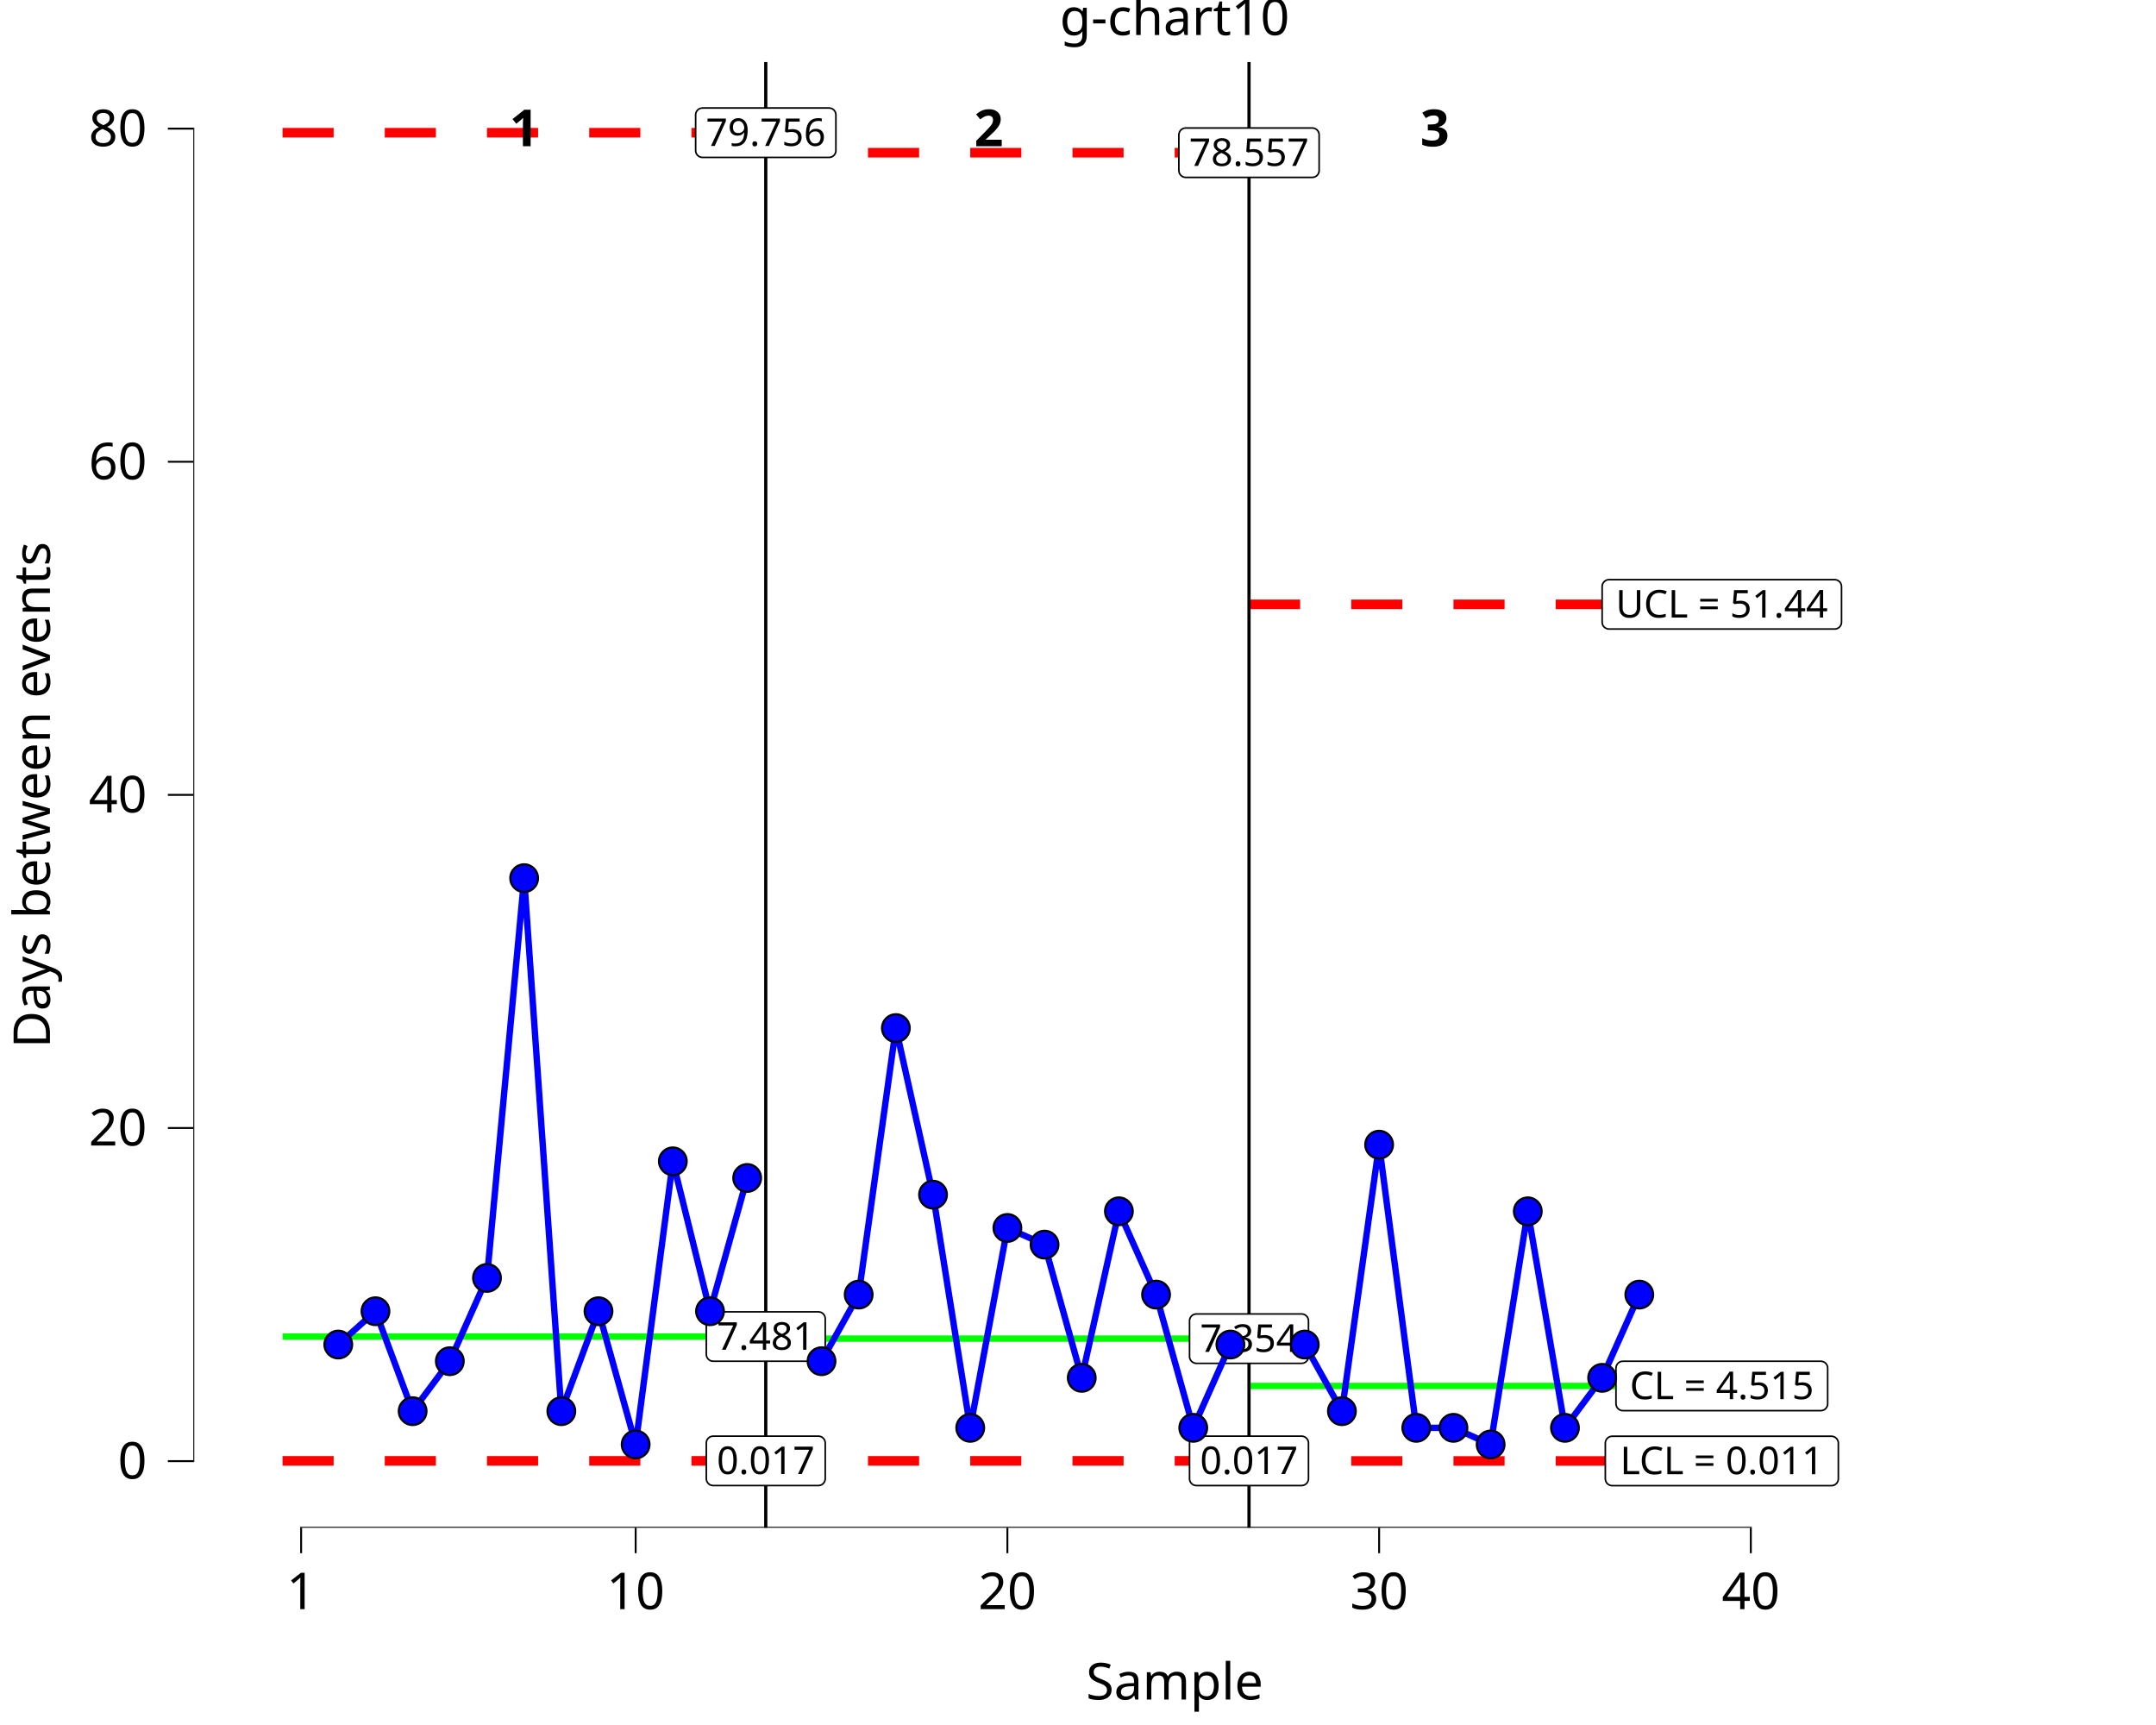
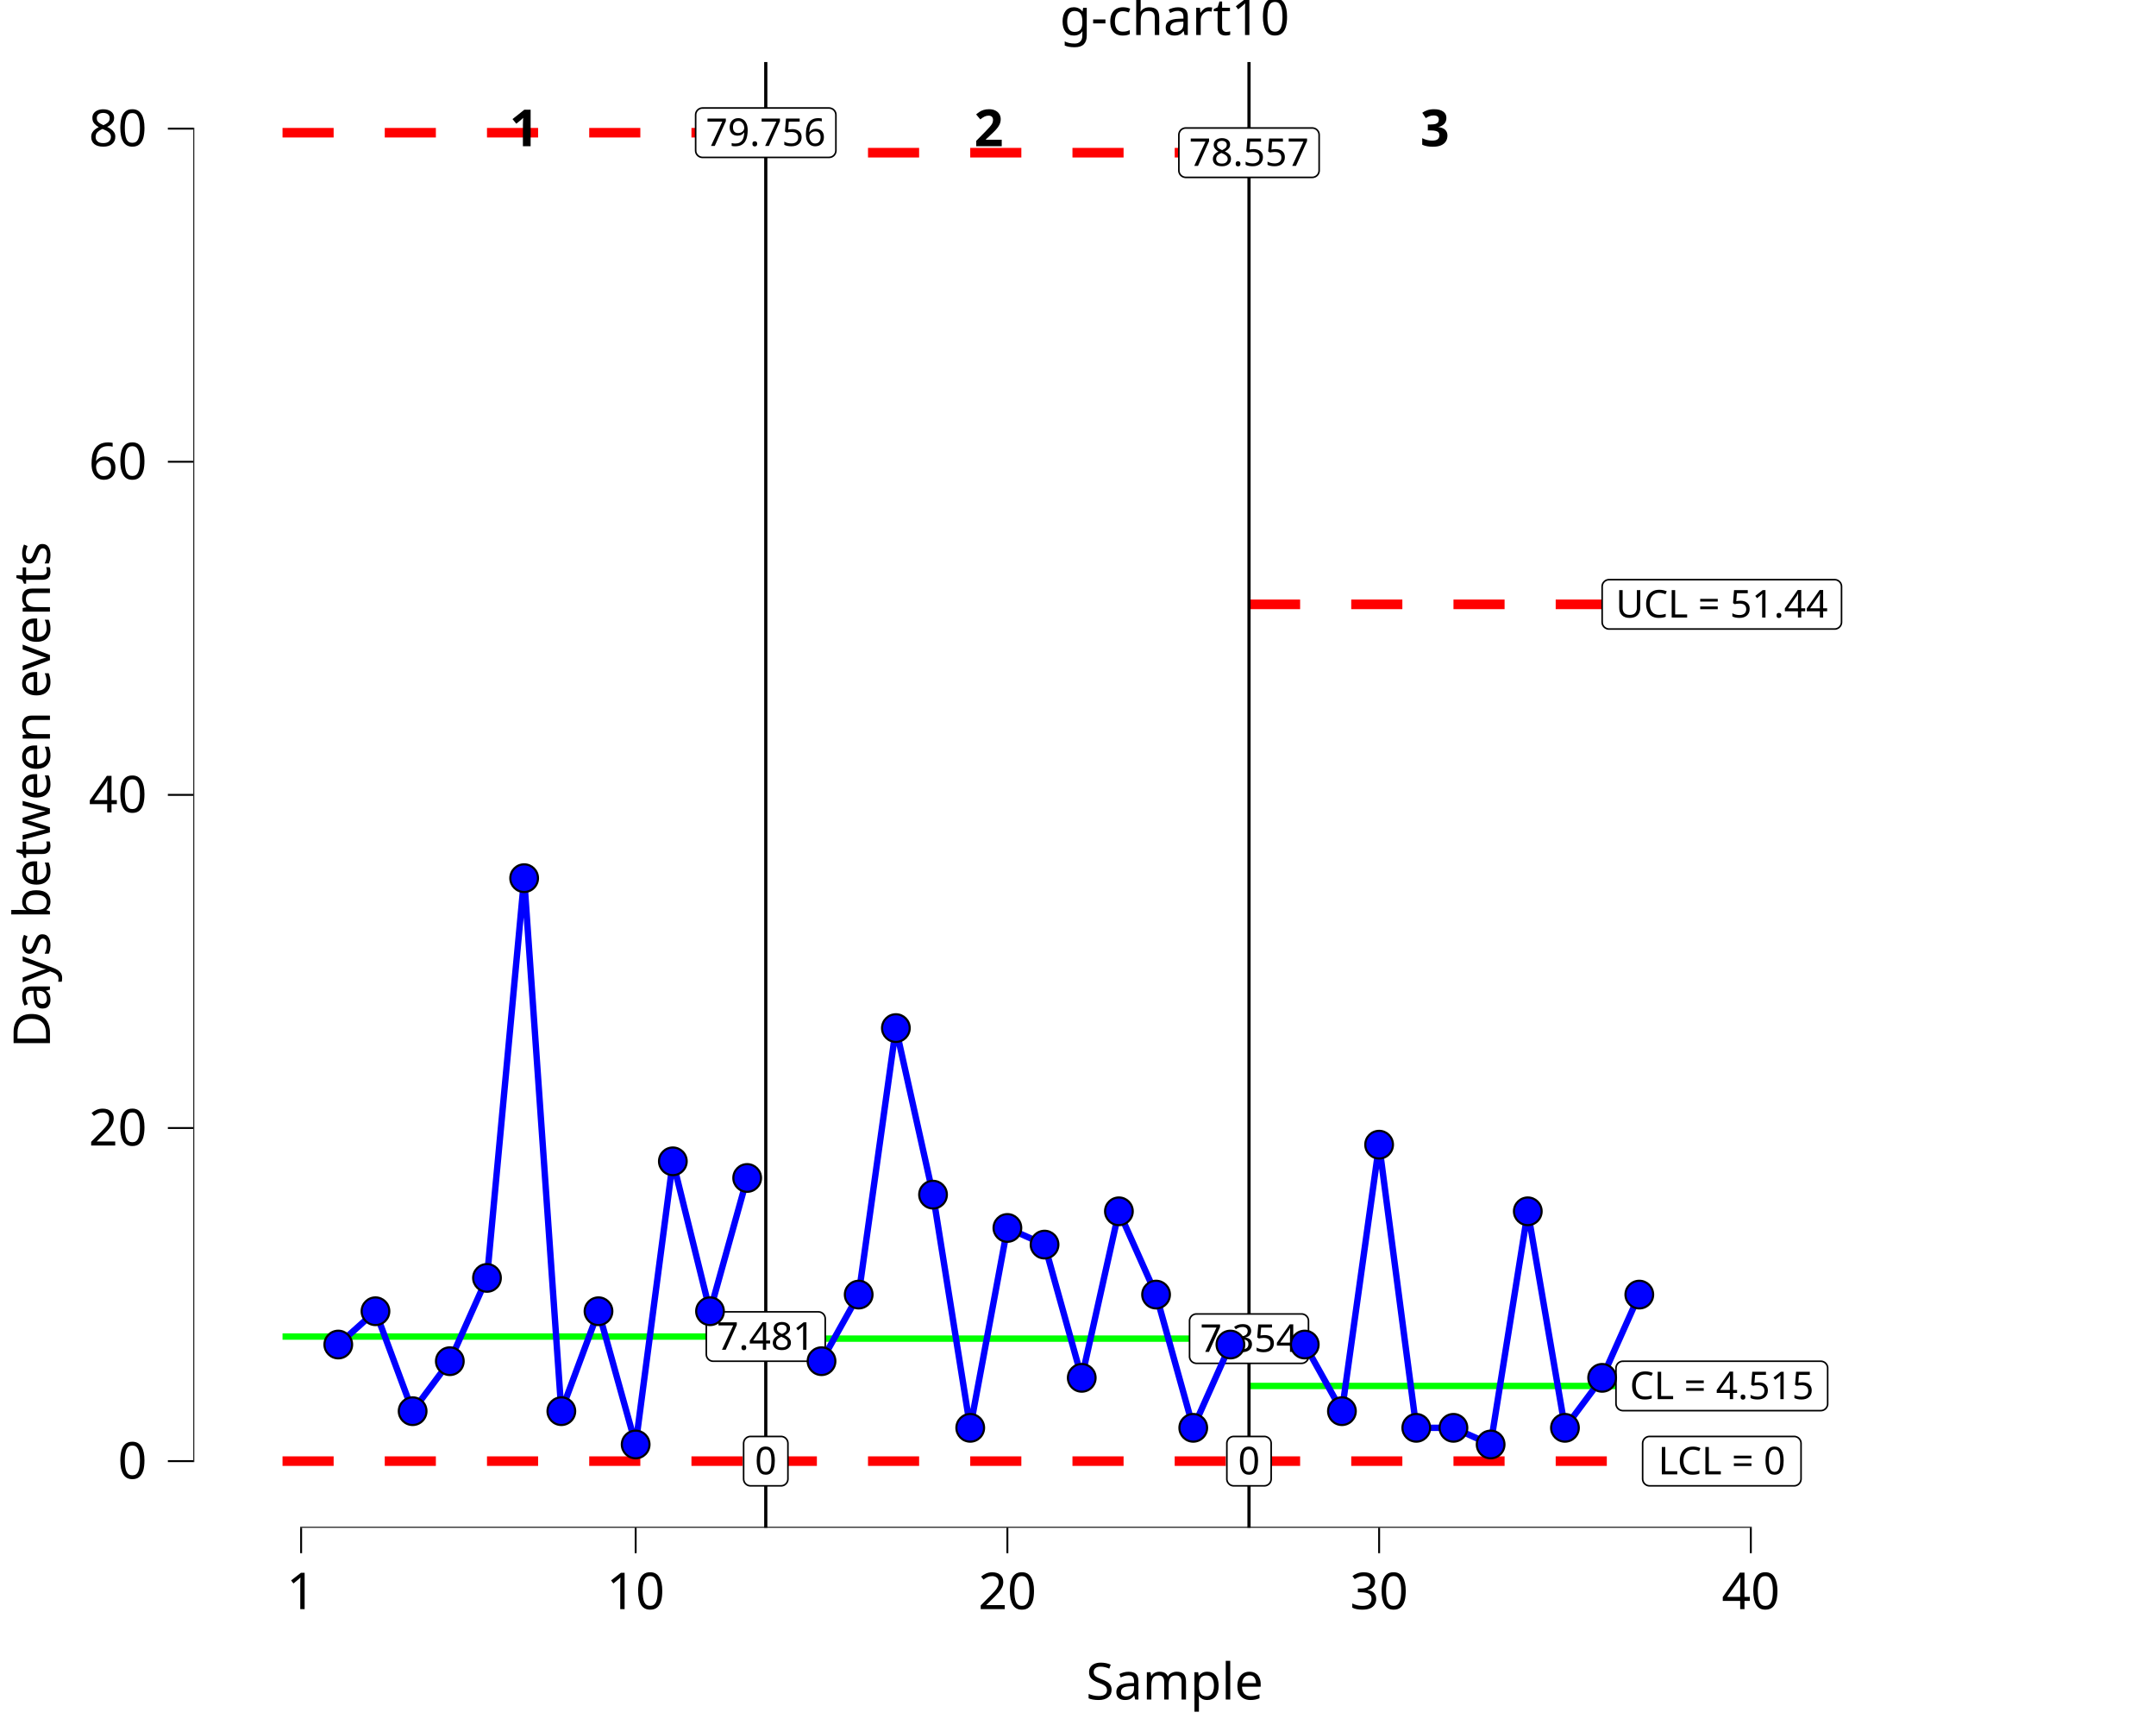
<svg xmlns="http://www.w3.org/2000/svg" class="svglite" data-engine-version="2.0" width="720.00pt" height="576.00pt" viewBox="0 0 720.00 576.00">
  <defs>
    <style type="text/css">
    .svglite line, .svglite polyline, .svglite polygon, .svglite path, .svglite rect, .svglite circle {
      fill: none;
      stroke: #000000;
      stroke-linecap: round;
      stroke-linejoin: round;
      stroke-miterlimit: 10.00;
    }
  </style>
  </defs>
  <rect width="100%" height="100%" style="stroke: none; fill: #FFFFFF;" />
  <defs>
    <clipPath id="cpMC4wMHw3MjAuMDB8MC4wMHw1NzYuMDA=">
      <rect x="0.00" y="0.00" width="720.00" height="576.00" />
    </clipPath>
  </defs>
  <g clip-path="url(#cpMC4wMHw3MjAuMDB8MC4wMHw1NzYuMDA=)">
    <rect x="-0" y="0.00" width="720.00" height="576.00" style="stroke-width: 10.67; stroke: none;" />
  </g>
  <defs>
    <clipPath id="cpNjQuNTZ8NzIwLjAwfDIwLjcxfDUxMC4xNA==">
      <rect x="64.56" y="20.71" width="655.44" height="489.43" />
    </clipPath>
  </defs>
  <g clip-path="url(#cpNjQuNTZ8NzIwLjAwfDIwLjcxfDUxMC4xNA==)">
    <rect x="64.56" y="20.71" width="655.44" height="489.43" style="stroke-width: 10.67; stroke: none;" />
    <polyline points="94.35,446.29 106.77,446.29 106.77,446.29 119.18,446.29 119.18,446.29 131.59,446.29 131.59,446.29 144.01,446.29 144.01,446.29 156.42,446.29 156.42,446.29 168.84,446.29 168.84,446.29 181.25,446.29 181.25,446.29 193.66,446.29 193.66,446.29 206.08,446.29 206.08,446.29 218.49,446.29 218.49,446.29 230.90,446.29 230.90,446.29 243.32,446.29 243.32,446.29 255.73,446.29 255.73,446.29 " style="stroke-width: 2.13; stroke: #00FF00; stroke-linecap: butt;" />
    <polyline points="255.73,446.99 268.14,446.99 268.14,446.99 280.56,446.99 280.56,446.99 292.97,446.99 292.97,446.99 305.39,446.99 305.39,446.99 317.80,446.99 317.80,446.99 330.21,446.99 330.21,446.99 342.63,446.99 342.63,446.99 355.04,446.99 355.04,446.99 367.45,446.99 367.45,446.99 379.87,446.99 379.87,446.99 392.28,446.99 392.28,446.99 404.69,446.99 404.69,446.99 417.11,446.99 417.11,446.99 " style="stroke-width: 2.13; stroke: #00FF00; stroke-linecap: butt;" />
    <polyline points="417.11,462.78 429.52,462.78 429.52,462.78 441.94,462.78 441.94,462.78 454.35,462.78 454.35,462.78 466.76,462.78 466.76,462.78 479.18,462.78 479.18,462.78 491.59,462.78 491.59,462.78 504.00,462.78 504.00,462.78 516.42,462.78 516.42,462.78 528.83,462.78 528.83,462.78 541.24,462.78 541.24,462.78 553.66,462.78 553.66,462.78 " style="stroke-width: 2.13; stroke: #00FF00; stroke-linecap: butt;" />
    <polyline points="94.35,44.31 106.77,44.31 106.77,44.31 119.18,44.31 119.18,44.31 131.59,44.31 131.59,44.31 144.01,44.31 144.01,44.31 156.42,44.31 156.42,44.31 168.84,44.31 168.84,44.31 181.25,44.31 181.25,44.31 193.66,44.31 193.66,44.31 206.08,44.31 206.08,44.31 218.49,44.31 218.49,44.31 230.90,44.31 230.90,44.31 243.32,44.31 243.32,44.31 255.73,44.31 255.73,44.31 " style="stroke-width: 3.20; stroke: #FF0000; stroke-dasharray: 17.07,17.07; stroke-linecap: butt;" />
    <polyline points="255.73,50.98 268.14,50.98 268.14,50.98 280.56,50.98 280.56,50.98 292.97,50.98 292.97,50.98 305.39,50.98 305.39,50.98 317.80,50.98 317.80,50.98 330.21,50.98 330.21,50.98 342.63,50.98 342.63,50.98 355.04,50.98 355.04,50.98 367.45,50.98 367.45,50.98 379.87,50.98 379.87,50.98 392.28,50.98 392.28,50.98 404.69,50.98 404.69,50.98 417.11,50.98 417.11,50.98 " style="stroke-width: 3.20; stroke: #FF0000; stroke-dasharray: 17.07,17.07; stroke-linecap: butt;" />
    <polyline points="417.11,201.80 429.52,201.80 429.52,201.80 441.94,201.80 441.94,201.80 454.35,201.80 454.35,201.80 466.76,201.80 466.76,201.80 479.18,201.80 479.18,201.80 491.59,201.80 491.59,201.80 504.00,201.80 504.00,201.80 516.42,201.80 516.42,201.80 528.83,201.80 528.83,201.80 541.24,201.80 541.24,201.80 553.66,201.80 553.66,201.80 " style="stroke-width: 3.20; stroke: #FF0000; stroke-dasharray: 17.07,17.07; stroke-linecap: butt;" />
-     <polyline points="94.35,487.80 106.77,487.80 106.77,487.80 119.18,487.80 119.18,487.80 131.59,487.80 131.59,487.80 144.01,487.80 144.01,487.80 156.42,487.80 156.42,487.80 168.84,487.80 168.84,487.80 181.25,487.80 181.25,487.80 193.66,487.80 193.66,487.80 206.08,487.80 206.08,487.80 218.49,487.80 218.49,487.80 230.90,487.80 230.90,487.80 243.32,487.80 243.32,487.80 255.73,487.80 255.73,487.80 " style="stroke-width: 3.20; stroke: #FF0000; stroke-dasharray: 17.07,17.07; stroke-linecap: butt;" />
-     <polyline points="255.73,487.80 268.14,487.80 268.14,487.80 280.56,487.80 280.56,487.80 292.97,487.80 292.97,487.80 305.39,487.80 305.39,487.80 317.80,487.80 317.80,487.80 330.21,487.80 330.21,487.80 342.63,487.80 342.63,487.80 355.04,487.80 355.04,487.80 367.45,487.80 367.45,487.80 379.87,487.80 379.87,487.80 392.28,487.80 392.28,487.80 404.69,487.80 404.69,487.80 417.11,487.80 417.11,487.80 " style="stroke-width: 3.20; stroke: #FF0000; stroke-dasharray: 17.07,17.07; stroke-linecap: butt;" />
-     <polyline points="417.11,487.83 429.52,487.83 429.52,487.83 441.94,487.83 441.94,487.83 454.35,487.83 454.35,487.83 466.76,487.83 466.76,487.83 479.18,487.83 479.18,487.83 491.59,487.83 491.59,487.83 504.00,487.83 504.00,487.83 516.42,487.83 516.42,487.83 528.83,487.83 528.83,487.83 541.24,487.83 541.24,487.83 553.66,487.83 553.66,487.83 " style="stroke-width: 3.20; stroke: #FF0000; stroke-dasharray: 17.07,17.07; stroke-linecap: butt;" />
+     <polyline points="94.35,487.89 106.77,487.89 106.77,487.89 119.18,487.89 119.18,487.89 131.59,487.89 131.59,487.89 144.01,487.89 144.01,487.89 156.42,487.89 156.42,487.89 168.84,487.89 168.84,487.89 181.25,487.89 181.25,487.89 193.66,487.89 193.66,487.89 206.08,487.89 206.08,487.89 218.49,487.89 218.49,487.89 230.90,487.89 230.90,487.89 243.32,487.89 243.32,487.89 255.73,487.89 255.73,487.89 " style="stroke-width: 3.20; stroke: #FF0000; stroke-dasharray: 17.07,17.07; stroke-linecap: butt;" />
+     <polyline points="255.73,487.89 268.14,487.89 268.14,487.89 280.56,487.89 280.56,487.89 292.97,487.89 292.97,487.89 305.39,487.89 305.39,487.89 317.80,487.89 317.80,487.89 330.21,487.89 330.21,487.89 342.63,487.89 342.63,487.89 355.04,487.89 355.04,487.89 367.45,487.89 367.45,487.89 379.87,487.89 379.87,487.89 392.28,487.89 392.28,487.89 404.69,487.89 404.69,487.89 417.11,487.89 417.11,487.89 " style="stroke-width: 3.20; stroke: #FF0000; stroke-dasharray: 17.07,17.07; stroke-linecap: butt;" />
+     <polyline points="417.11,487.89 429.52,487.89 429.52,487.89 441.94,487.89 441.94,487.89 454.35,487.89 454.35,487.89 466.76,487.89 466.76,487.89 479.18,487.89 479.18,487.89 491.59,487.89 491.59,487.89 504.00,487.89 504.00,487.89 516.42,487.89 516.42,487.89 528.83,487.89 528.83,487.89 541.24,487.89 541.24,487.89 553.66,487.89 553.66,487.89 " style="stroke-width: 3.20; stroke: #FF0000; stroke-dasharray: 17.07,17.07; stroke-linecap: butt;" />
    <line x1="255.73" y1="510.14" x2="255.73" y2="20.71" style="stroke-width: 1.07; stroke-linecap: butt;" />
    <line x1="417.11" y1="510.14" x2="417.11" y2="20.71" style="stroke-width: 1.07; stroke-linecap: butt;" />
    <text x="175.04" y="48.83" text-anchor="middle" style="font-size: 17.07px; font-weight: bold; font-family: sans;" textLength="9.50px" lengthAdjust="spacingAndGlyphs">1</text>
    <text x="330.21" y="48.83" text-anchor="middle" style="font-size: 17.07px; font-weight: bold; font-family: sans;" textLength="9.50px" lengthAdjust="spacingAndGlyphs">2</text>
    <text x="479.18" y="48.83" text-anchor="middle" style="font-size: 17.07px; font-weight: bold; font-family: sans;" textLength="9.50px" lengthAdjust="spacingAndGlyphs">3</text>
    <polygon points="238.17,454.53 273.29,454.53 273.20,454.53 273.57,454.52 273.93,454.44 274.28,454.31 274.60,454.13 274.89,453.89 275.13,453.61 275.33,453.30 275.47,452.96 275.56,452.60 275.59,452.23 275.59,452.23 275.59,440.34 275.59,440.34 275.56,439.97 275.47,439.61 275.33,439.27 275.13,438.96 274.89,438.68 274.60,438.45 274.28,438.26 273.93,438.13 273.57,438.06 273.29,438.04 238.17,438.04 238.45,438.06 238.08,438.04 237.71,438.09 237.36,438.19 237.02,438.35 236.72,438.56 236.45,438.82 236.23,439.11 236.05,439.44 235.94,439.79 235.88,440.16 235.87,440.34 235.87,452.23 235.88,452.04 235.88,452.41 235.94,452.78 236.05,453.13 236.23,453.46 236.45,453.76 236.72,454.01 237.02,454.22 237.36,454.38 237.71,454.49 238.08,454.53 " style="stroke-width: 0.53; fill: #FFFFFF;" />
    <text x="255.73" y="450.69" text-anchor="middle" style="font-size: 12.80px; font-family: sans;" textLength="32.04px" lengthAdjust="spacingAndGlyphs">7.481</text>
-     <polygon points="238.17,496.04 273.29,496.04 273.20,496.04 273.57,496.03 273.93,495.95 274.28,495.82 274.60,495.64 274.89,495.40 275.13,495.12 275.33,494.81 275.47,494.47 275.56,494.11 275.59,493.74 275.59,493.74 275.59,481.86 275.59,481.86 275.56,481.49 275.47,481.13 275.33,480.78 275.13,480.47 274.89,480.19 274.60,479.96 274.28,479.77 273.93,479.64 273.57,479.57 273.29,479.55 238.17,479.55 238.45,479.57 238.08,479.55 237.71,479.60 237.36,479.70 237.02,479.86 236.72,480.07 236.45,480.33 236.23,480.62 236.05,480.95 235.94,481.30 235.88,481.67 235.87,481.86 235.87,493.74 235.88,493.55 235.88,493.92 235.94,494.29 236.05,494.64 236.23,494.97 236.45,495.27 236.72,495.52 237.02,495.74 237.36,495.89 237.71,496.00 238.08,496.04 " style="stroke-width: 0.53; fill: #FFFFFF;" />
-     <text x="255.73" y="492.20" text-anchor="middle" style="font-size: 12.80px; font-family: sans;" textLength="32.04px" lengthAdjust="spacingAndGlyphs">0.017</text>
+     <polygon points="250.63,496.14 260.83,496.14 260.74,496.14 261.11,496.12 261.47,496.05 261.82,495.92 262.14,495.73 262.42,495.50 262.67,495.22 262.87,494.91 263.01,494.56 263.10,494.20 263.13,493.84 263.13,493.84 263.13,481.95 263.13,481.95 263.10,481.58 263.01,481.22 262.87,480.88 262.67,480.57 262.42,480.29 262.14,480.05 261.82,479.87 261.47,479.74 261.11,479.66 260.83,479.65 250.63,479.65 250.91,479.66 250.54,479.65 250.17,479.69 249.82,479.80 249.48,479.95 249.18,480.17 248.91,480.42 248.69,480.72 248.51,481.05 248.40,481.40 248.34,481.77 248.33,481.95 248.33,493.84 248.34,493.65 248.34,494.02 248.40,494.39 248.51,494.74 248.69,495.07 248.91,495.36 249.18,495.62 249.48,495.83 249.82,495.99 250.17,496.09 250.54,496.14 " style="stroke-width: 0.53; fill: #FFFFFF;" />
+     <text x="255.73" y="492.30" text-anchor="middle" style="font-size: 12.80px; font-family: sans;" textLength="7.12px" lengthAdjust="spacingAndGlyphs">0</text>
    <polygon points="234.61,52.56 276.85,52.56 276.76,52.56 277.13,52.54 277.49,52.47 277.84,52.34 278.16,52.15 278.45,51.92 278.69,51.64 278.89,51.32 279.04,50.98 279.12,50.62 279.15,50.25 279.15,50.25 279.15,38.37 279.15,38.37 279.12,38.00 279.04,37.64 278.89,37.30 278.69,36.98 278.45,36.71 278.16,36.47 277.84,36.29 277.49,36.16 277.13,36.08 276.85,36.06 234.61,36.06 234.89,36.08 234.52,36.07 234.15,36.11 233.80,36.21 233.46,36.37 233.15,36.58 232.89,36.84 232.66,37.14 232.49,37.47 232.37,37.82 232.32,38.18 232.31,38.37 232.31,50.25 232.32,50.07 232.32,50.44 232.37,50.80 232.49,51.16 232.66,51.49 232.89,51.78 233.15,52.04 233.46,52.25 233.80,52.41 234.15,52.51 234.52,52.56 " style="stroke-width: 0.53; fill: #FFFFFF;" />
    <text x="255.73" y="48.72" text-anchor="middle" style="font-size: 12.80px; font-family: sans;" textLength="39.16px" lengthAdjust="spacingAndGlyphs">79.756</text>
    <polygon points="399.55,455.24 434.67,455.24 434.57,455.24 434.94,455.22 435.31,455.15 435.65,455.02 435.97,454.83 436.26,454.60 436.51,454.32 436.71,454.01 436.85,453.66 436.94,453.30 436.97,452.93 436.97,452.93 436.97,441.05 436.97,441.05 436.94,440.68 436.85,440.32 436.71,439.98 436.51,439.67 436.26,439.39 435.97,439.15 435.65,438.97 435.31,438.84 434.94,438.76 434.67,438.75 399.55,438.75 399.83,438.76 399.46,438.75 399.09,438.79 398.73,438.90 398.40,439.05 398.09,439.27 397.82,439.52 397.60,439.82 397.43,440.15 397.31,440.50 397.25,440.86 397.25,441.05 397.25,452.93 397.25,452.75 397.25,453.12 397.31,453.49 397.43,453.84 397.60,454.17 397.82,454.46 398.09,454.72 398.40,454.93 398.73,455.09 399.09,455.19 399.46,455.24 " style="stroke-width: 0.53; fill: #FFFFFF;" />
    <text x="417.11" y="451.40" text-anchor="middle" style="font-size: 12.80px; font-family: sans;" textLength="32.04px" lengthAdjust="spacingAndGlyphs">7.354</text>
-     <polygon points="399.55,496.05 434.67,496.05 434.57,496.04 434.94,496.03 435.31,495.95 435.65,495.82 435.97,495.64 436.26,495.40 436.51,495.13 436.71,494.81 436.85,494.47 436.94,494.11 436.97,493.74 436.97,493.74 436.97,481.86 436.97,481.86 436.94,481.49 436.85,481.13 436.71,480.79 436.51,480.47 436.26,480.19 435.97,479.96 435.65,479.77 435.31,479.64 434.94,479.57 434.67,479.55 399.55,479.55 399.83,479.57 399.46,479.55 399.09,479.60 398.73,479.70 398.40,479.86 398.09,480.07 397.82,480.33 397.60,480.62 397.43,480.95 397.31,481.30 397.25,481.67 397.25,481.86 397.25,493.74 397.25,493.56 397.25,493.93 397.31,494.29 397.43,494.64 397.60,494.97 397.82,495.27 398.09,495.53 398.40,495.74 398.73,495.90 399.09,496.00 399.46,496.04 " style="stroke-width: 0.53; fill: #FFFFFF;" />
-     <text x="417.11" y="492.20" text-anchor="middle" style="font-size: 12.80px; font-family: sans;" textLength="32.04px" lengthAdjust="spacingAndGlyphs">0.017</text>
+     <polygon points="412.01,496.14 422.20,496.14 422.11,496.14 422.48,496.12 422.85,496.05 423.19,495.92 423.51,495.73 423.80,495.50 424.05,495.22 424.25,494.91 424.39,494.56 424.48,494.20 424.51,493.84 424.51,493.84 424.51,481.95 424.51,481.95 424.48,481.58 424.39,481.22 424.25,480.88 424.05,480.57 423.80,480.29 423.51,480.05 423.19,479.87 422.85,479.74 422.48,479.66 422.20,479.65 412.01,479.65 412.29,479.66 411.92,479.65 411.55,479.69 411.19,479.80 410.86,479.95 410.55,480.17 410.29,480.42 410.06,480.72 409.89,481.05 409.77,481.40 409.71,481.77 409.71,481.95 409.71,493.84 409.71,493.65 409.71,494.02 409.77,494.39 409.89,494.74 410.06,495.07 410.29,495.36 410.55,495.62 410.86,495.83 411.19,495.99 411.55,496.09 411.92,496.14 " style="stroke-width: 0.53; fill: #FFFFFF;" />
+     <text x="417.11" y="492.30" text-anchor="middle" style="font-size: 12.80px; font-family: sans;" textLength="7.12px" lengthAdjust="spacingAndGlyphs">0</text>
    <polygon points="395.99,59.23 438.23,59.23 438.13,59.23 438.50,59.21 438.87,59.14 439.21,59.01 439.54,58.82 439.82,58.59 440.07,58.31 440.27,58.00 440.41,57.65 440.50,57.29 440.53,56.92 440.53,56.92 440.53,45.04 440.53,45.04 440.50,44.67 440.41,44.31 440.27,43.97 440.07,43.66 439.82,43.38 439.54,43.14 439.21,42.96 438.87,42.83 438.50,42.75 438.23,42.74 395.99,42.74 396.27,42.75 395.90,42.74 395.53,42.78 395.17,42.89 394.84,43.04 394.53,43.25 394.26,43.51 394.04,43.81 393.87,44.14 393.75,44.49 393.69,44.85 393.68,45.04 393.68,56.92 393.69,56.74 393.69,57.11 393.75,57.48 393.87,57.83 394.04,58.16 394.26,58.45 394.53,58.71 394.84,58.92 395.17,59.08 395.53,59.18 395.90,59.23 " style="stroke-width: 0.53; fill: #FFFFFF;" />
    <text x="417.11" y="55.39" text-anchor="middle" style="font-size: 12.80px; font-family: sans;" textLength="39.16px" lengthAdjust="spacingAndGlyphs">78.557</text>
    <polygon points="541.97,471.03 608.05,471.03 607.96,471.03 608.33,471.01 608.69,470.94 609.04,470.81 609.36,470.62 609.65,470.39 609.89,470.11 610.09,469.79 610.24,469.45 610.33,469.09 610.35,468.72 610.35,468.72 610.35,456.84 610.35,456.84 610.33,456.47 610.24,456.11 610.09,455.77 609.89,455.45 609.65,455.18 609.36,454.94 609.04,454.76 608.69,454.62 608.33,454.55 608.05,454.53 541.97,454.53 542.25,454.55 541.87,454.54 541.51,454.58 541.15,454.68 540.82,454.84 540.51,455.05 540.24,455.31 540.02,455.61 539.85,455.94 539.73,456.29 539.67,456.65 539.66,456.84 539.66,468.72 539.67,468.54 539.67,468.91 539.73,469.27 539.85,469.63 540.02,469.95 540.24,470.25 540.51,470.51 540.82,470.72 541.15,470.88 541.51,470.98 541.87,471.03 " style="stroke-width: 0.53; fill: #FFFFFF;" />
    <text x="575.01" y="467.19" text-anchor="middle" style="font-size: 12.80px; font-family: sans;" textLength="63.01px" lengthAdjust="spacingAndGlyphs">CL = 4.515</text>
-     <polygon points="538.41,496.08 611.61,496.08 611.52,496.07 611.89,496.06 612.25,495.99 612.60,495.85 612.92,495.67 613.21,495.43 613.45,495.16 613.65,494.84 613.80,494.50 613.89,494.14 613.92,493.77 613.92,493.77 613.92,481.89 613.92,481.89 613.89,481.52 613.80,481.16 613.65,480.82 613.45,480.50 613.21,480.23 612.92,479.99 612.60,479.81 612.25,479.67 611.89,479.60 611.61,479.58 538.41,479.58 538.68,479.60 538.31,479.58 537.95,479.63 537.59,479.73 537.25,479.89 536.95,480.10 536.68,480.36 536.46,480.66 536.29,480.98 536.17,481.34 536.11,481.70 536.10,481.89 536.10,493.77 536.11,493.59 536.11,493.96 536.17,494.32 536.29,494.68 536.46,495.00 536.68,495.30 536.95,495.56 537.25,495.77 537.59,495.93 537.95,496.03 538.31,496.07 " style="stroke-width: 0.53; fill: #FFFFFF;" />
-     <text x="575.01" y="492.24" text-anchor="middle" style="font-size: 12.80px; font-family: sans;" textLength="70.13px" lengthAdjust="spacingAndGlyphs">LCL = 0.011</text>
+     <polygon points="550.87,496.14 599.15,496.14 599.06,496.14 599.43,496.12 599.79,496.05 600.14,495.92 600.46,495.73 600.75,495.50 600.99,495.22 601.19,494.91 601.34,494.56 601.43,494.20 601.46,493.84 601.46,493.84 601.46,481.95 601.46,481.95 601.43,481.58 601.34,481.22 601.19,480.88 600.99,480.57 600.75,480.29 600.46,480.05 600.14,479.87 599.79,479.74 599.43,479.66 599.15,479.65 550.87,479.65 551.15,479.66 550.77,479.65 550.41,479.69 550.05,479.80 549.72,479.95 549.41,480.17 549.14,480.42 548.92,480.72 548.75,481.05 548.63,481.40 548.57,481.77 548.56,481.95 548.56,493.84 548.57,493.65 548.57,494.02 548.63,494.39 548.75,494.74 548.92,495.07 549.14,495.36 549.41,495.62 549.72,495.83 550.05,495.99 550.41,496.09 550.77,496.14 " style="stroke-width: 0.53; fill: #FFFFFF;" />
+     <text x="575.01" y="492.30" text-anchor="middle" style="font-size: 12.80px; font-family: sans;" textLength="45.21px" lengthAdjust="spacingAndGlyphs">LCL = 0</text>
    <polygon points="537.34,210.04 612.68,210.04 612.58,210.04 612.95,210.03 613.32,209.95 613.66,209.82 613.98,209.64 614.27,209.40 614.52,209.12 614.72,208.81 614.86,208.47 614.95,208.11 614.98,207.74 614.98,207.74 614.98,195.85 614.98,195.85 614.95,195.48 614.86,195.12 614.72,194.78 614.52,194.47 614.27,194.19 613.98,193.96 613.66,193.77 613.32,193.64 612.95,193.57 612.68,193.55 537.34,193.55 537.62,193.57 537.25,193.55 536.88,193.60 536.53,193.70 536.19,193.86 535.89,194.07 535.62,194.33 535.40,194.62 535.22,194.95 535.11,195.30 535.05,195.67 535.04,195.85 535.04,207.74 535.05,207.55 535.05,207.92 535.11,208.29 535.22,208.64 535.40,208.97 535.62,209.27 535.89,209.52 536.19,209.73 536.53,209.89 536.88,210.00 537.25,210.04 " style="stroke-width: 0.53; fill: #FFFFFF;" />
    <text x="575.01" y="206.20" text-anchor="middle" style="font-size: 12.80px; font-family: sans;" textLength="72.26px" lengthAdjust="spacingAndGlyphs">UCL = 51.44</text>
    <polyline points="112.97,448.96 125.39,437.84 137.80,471.21 150.22,454.52 162.63,426.71 175.04,293.23 187.46,471.21 199.87,437.84 212.28,482.33 224.70,387.78 237.11,437.84 249.52,393.34 " style="stroke-width: 2.13; stroke: #0000FF; stroke-linecap: butt;" />
    <polyline points="274.35,454.52 286.76,432.28 299.18,343.29 311.59,398.91 324.01,476.77 336.42,410.03 348.83,415.59 361.25,460.08 373.66,404.47 386.07,432.28 398.49,476.77 410.90,448.96 " style="stroke-width: 2.13; stroke: #0000FF; stroke-linecap: butt;" />
    <polyline points="435.73,448.96 448.14,471.21 460.56,382.22 472.97,476.77 485.38,476.77 497.80,482.33 510.21,404.47 522.62,476.77 535.04,460.08 547.45,432.28 " style="stroke-width: 2.13; stroke: #0000FF; stroke-linecap: butt;" />
    <circle cx="112.97" cy="448.96" r="4.62" style="stroke-width: 0.71; fill: #0000FF;" />
    <circle cx="125.39" cy="437.84" r="4.62" style="stroke-width: 0.71; fill: #0000FF;" />
    <circle cx="137.80" cy="471.21" r="4.62" style="stroke-width: 0.71; fill: #0000FF;" />
    <circle cx="150.22" cy="454.52" r="4.62" style="stroke-width: 0.71; fill: #0000FF;" />
    <circle cx="162.63" cy="426.71" r="4.62" style="stroke-width: 0.71; fill: #0000FF;" />
    <circle cx="175.04" cy="293.23" r="4.62" style="stroke-width: 0.71; fill: #0000FF;" />
    <circle cx="187.46" cy="471.21" r="4.62" style="stroke-width: 0.71; fill: #0000FF;" />
    <circle cx="199.87" cy="437.84" r="4.62" style="stroke-width: 0.71; fill: #0000FF;" />
    <circle cx="212.28" cy="482.33" r="4.62" style="stroke-width: 0.71; fill: #0000FF;" />
    <circle cx="224.70" cy="387.78" r="4.62" style="stroke-width: 0.71; fill: #0000FF;" />
    <circle cx="237.11" cy="437.84" r="4.62" style="stroke-width: 0.71; fill: #0000FF;" />
    <circle cx="249.52" cy="393.34" r="4.62" style="stroke-width: 0.71; fill: #0000FF;" />
    <circle cx="274.35" cy="454.52" r="4.62" style="stroke-width: 0.71; fill: #0000FF;" />
    <circle cx="286.76" cy="432.28" r="4.62" style="stroke-width: 0.71; fill: #0000FF;" />
    <circle cx="299.18" cy="343.29" r="4.62" style="stroke-width: 0.71; fill: #0000FF;" />
    <circle cx="311.59" cy="398.91" r="4.62" style="stroke-width: 0.71; fill: #0000FF;" />
    <circle cx="324.01" cy="476.77" r="4.62" style="stroke-width: 0.71; fill: #0000FF;" />
    <circle cx="336.42" cy="410.03" r="4.62" style="stroke-width: 0.71; fill: #0000FF;" />
    <circle cx="348.83" cy="415.59" r="4.62" style="stroke-width: 0.71; fill: #0000FF;" />
    <circle cx="361.25" cy="460.08" r="4.62" style="stroke-width: 0.71; fill: #0000FF;" />
    <circle cx="373.66" cy="404.47" r="4.62" style="stroke-width: 0.71; fill: #0000FF;" />
    <circle cx="386.07" cy="432.28" r="4.62" style="stroke-width: 0.71; fill: #0000FF;" />
    <circle cx="398.49" cy="476.77" r="4.62" style="stroke-width: 0.71; fill: #0000FF;" />
    <circle cx="410.90" cy="448.96" r="4.62" style="stroke-width: 0.71; fill: #0000FF;" />
    <circle cx="435.73" cy="448.96" r="4.62" style="stroke-width: 0.71; fill: #0000FF;" />
    <circle cx="448.14" cy="471.21" r="4.62" style="stroke-width: 0.71; fill: #0000FF;" />
    <circle cx="460.56" cy="382.22" r="4.62" style="stroke-width: 0.71; fill: #0000FF;" />
    <circle cx="472.97" cy="476.77" r="4.62" style="stroke-width: 0.71; fill: #0000FF;" />
    <circle cx="485.38" cy="476.77" r="4.62" style="stroke-width: 0.71; fill: #0000FF;" />
    <circle cx="497.80" cy="482.33" r="4.62" style="stroke-width: 0.71; fill: #0000FF;" />
    <circle cx="510.21" cy="404.47" r="4.62" style="stroke-width: 0.71; fill: #0000FF;" />
    <circle cx="522.62" cy="476.77" r="4.62" style="stroke-width: 0.71; fill: #0000FF;" />
    <circle cx="535.04" cy="460.08" r="4.62" style="stroke-width: 0.71; fill: #0000FF;" />
    <circle cx="547.45" cy="432.28" r="4.62" style="stroke-width: 0.71; fill: #0000FF;" />
    <line x1="100.24" y1="510.14" x2="585.01" y2="510.14" style="stroke-width: 0.64; stroke-linecap: butt;" />
    <line x1="64.56" y1="488.21" x2="64.56" y2="42.64" style="stroke-width: 0.64; stroke-linecap: butt;" />
    <rect x="64.56" y="20.71" width="655.44" height="489.43" style="stroke-width: 0.00; stroke: none;" />
  </g>
  <g clip-path="url(#cpMC4wMHw3MjAuMDB8MC4wMHw1NzYuMDA=)">
    <polyline points="64.56,510.14 64.56,20.71 " style="stroke-width: 0.00; stroke: none; stroke-linecap: butt;" />
    <text x="49.08" y="493.74" text-anchor="end" style="font-size: 17.00px; font-family: sans;" textLength="9.46px" lengthAdjust="spacingAndGlyphs">0</text>
    <text x="49.08" y="382.51" text-anchor="end" style="font-size: 17.00px; font-family: sans;" textLength="18.91px" lengthAdjust="spacingAndGlyphs">20</text>
    <text x="49.08" y="271.27" text-anchor="end" style="font-size: 17.00px; font-family: sans;" textLength="18.91px" lengthAdjust="spacingAndGlyphs">40</text>
    <text x="49.08" y="160.04" text-anchor="end" style="font-size: 17.00px; font-family: sans;" textLength="18.91px" lengthAdjust="spacingAndGlyphs">60</text>
    <text x="49.08" y="48.80" text-anchor="end" style="font-size: 17.00px; font-family: sans;" textLength="18.91px" lengthAdjust="spacingAndGlyphs">80</text>
    <polyline points="56.06,487.89 64.56,487.89 " style="stroke-width: 0.64; stroke-linecap: butt;" />
    <polyline points="56.06,376.66 64.56,376.66 " style="stroke-width: 0.64; stroke-linecap: butt;" />
    <polyline points="56.06,265.42 64.56,265.42 " style="stroke-width: 0.64; stroke-linecap: butt;" />
    <polyline points="56.06,154.19 64.56,154.19 " style="stroke-width: 0.64; stroke-linecap: butt;" />
    <polyline points="56.06,42.95 64.56,42.95 " style="stroke-width: 0.64; stroke-linecap: butt;" />
    <polyline points="64.56,510.14 720.00,510.14 " style="stroke-width: 0.00; stroke: none; stroke-linecap: butt;" />
    <polyline points="100.56,518.64 100.56,510.14 " style="stroke-width: 0.64; stroke-linecap: butt;" />
    <polyline points="212.28,518.64 212.28,510.14 " style="stroke-width: 0.64; stroke-linecap: butt;" />
    <polyline points="336.42,518.64 336.42,510.14 " style="stroke-width: 0.64; stroke-linecap: butt;" />
    <polyline points="460.56,518.64 460.56,510.14 " style="stroke-width: 0.64; stroke-linecap: butt;" />
    <polyline points="584.69,518.64 584.69,510.14 " style="stroke-width: 0.64; stroke-linecap: butt;" />
    <text x="100.56" y="537.32" text-anchor="middle" style="font-size: 17.00px; font-family: sans;" textLength="9.46px" lengthAdjust="spacingAndGlyphs">1</text>
    <text x="212.28" y="537.32" text-anchor="middle" style="font-size: 17.00px; font-family: sans;" textLength="18.91px" lengthAdjust="spacingAndGlyphs">10</text>
    <text x="336.42" y="537.32" text-anchor="middle" style="font-size: 17.00px; font-family: sans;" textLength="18.91px" lengthAdjust="spacingAndGlyphs">20</text>
    <text x="460.56" y="537.32" text-anchor="middle" style="font-size: 17.00px; font-family: sans;" textLength="18.91px" lengthAdjust="spacingAndGlyphs">30</text>
    <text x="584.69" y="537.32" text-anchor="middle" style="font-size: 17.00px; font-family: sans;" textLength="18.91px" lengthAdjust="spacingAndGlyphs">40</text>
    <text x="392.28" y="567.49" text-anchor="middle" style="font-size: 17.00px; font-family: sans;" textLength="57.65px" lengthAdjust="spacingAndGlyphs">Sample</text>
    <text transform="translate(16.68,265.42) rotate(-90)" text-anchor="middle" style="font-size: 17.00px; font-family: sans;" textLength="162.58px" lengthAdjust="spacingAndGlyphs">Days between events</text>
    <text x="392.28" y="11.70" text-anchor="middle" style="font-size: 17.00px; font-family: sans;" textLength="71.83px" lengthAdjust="spacingAndGlyphs">g-chart10</text>
  </g>
</svg>
